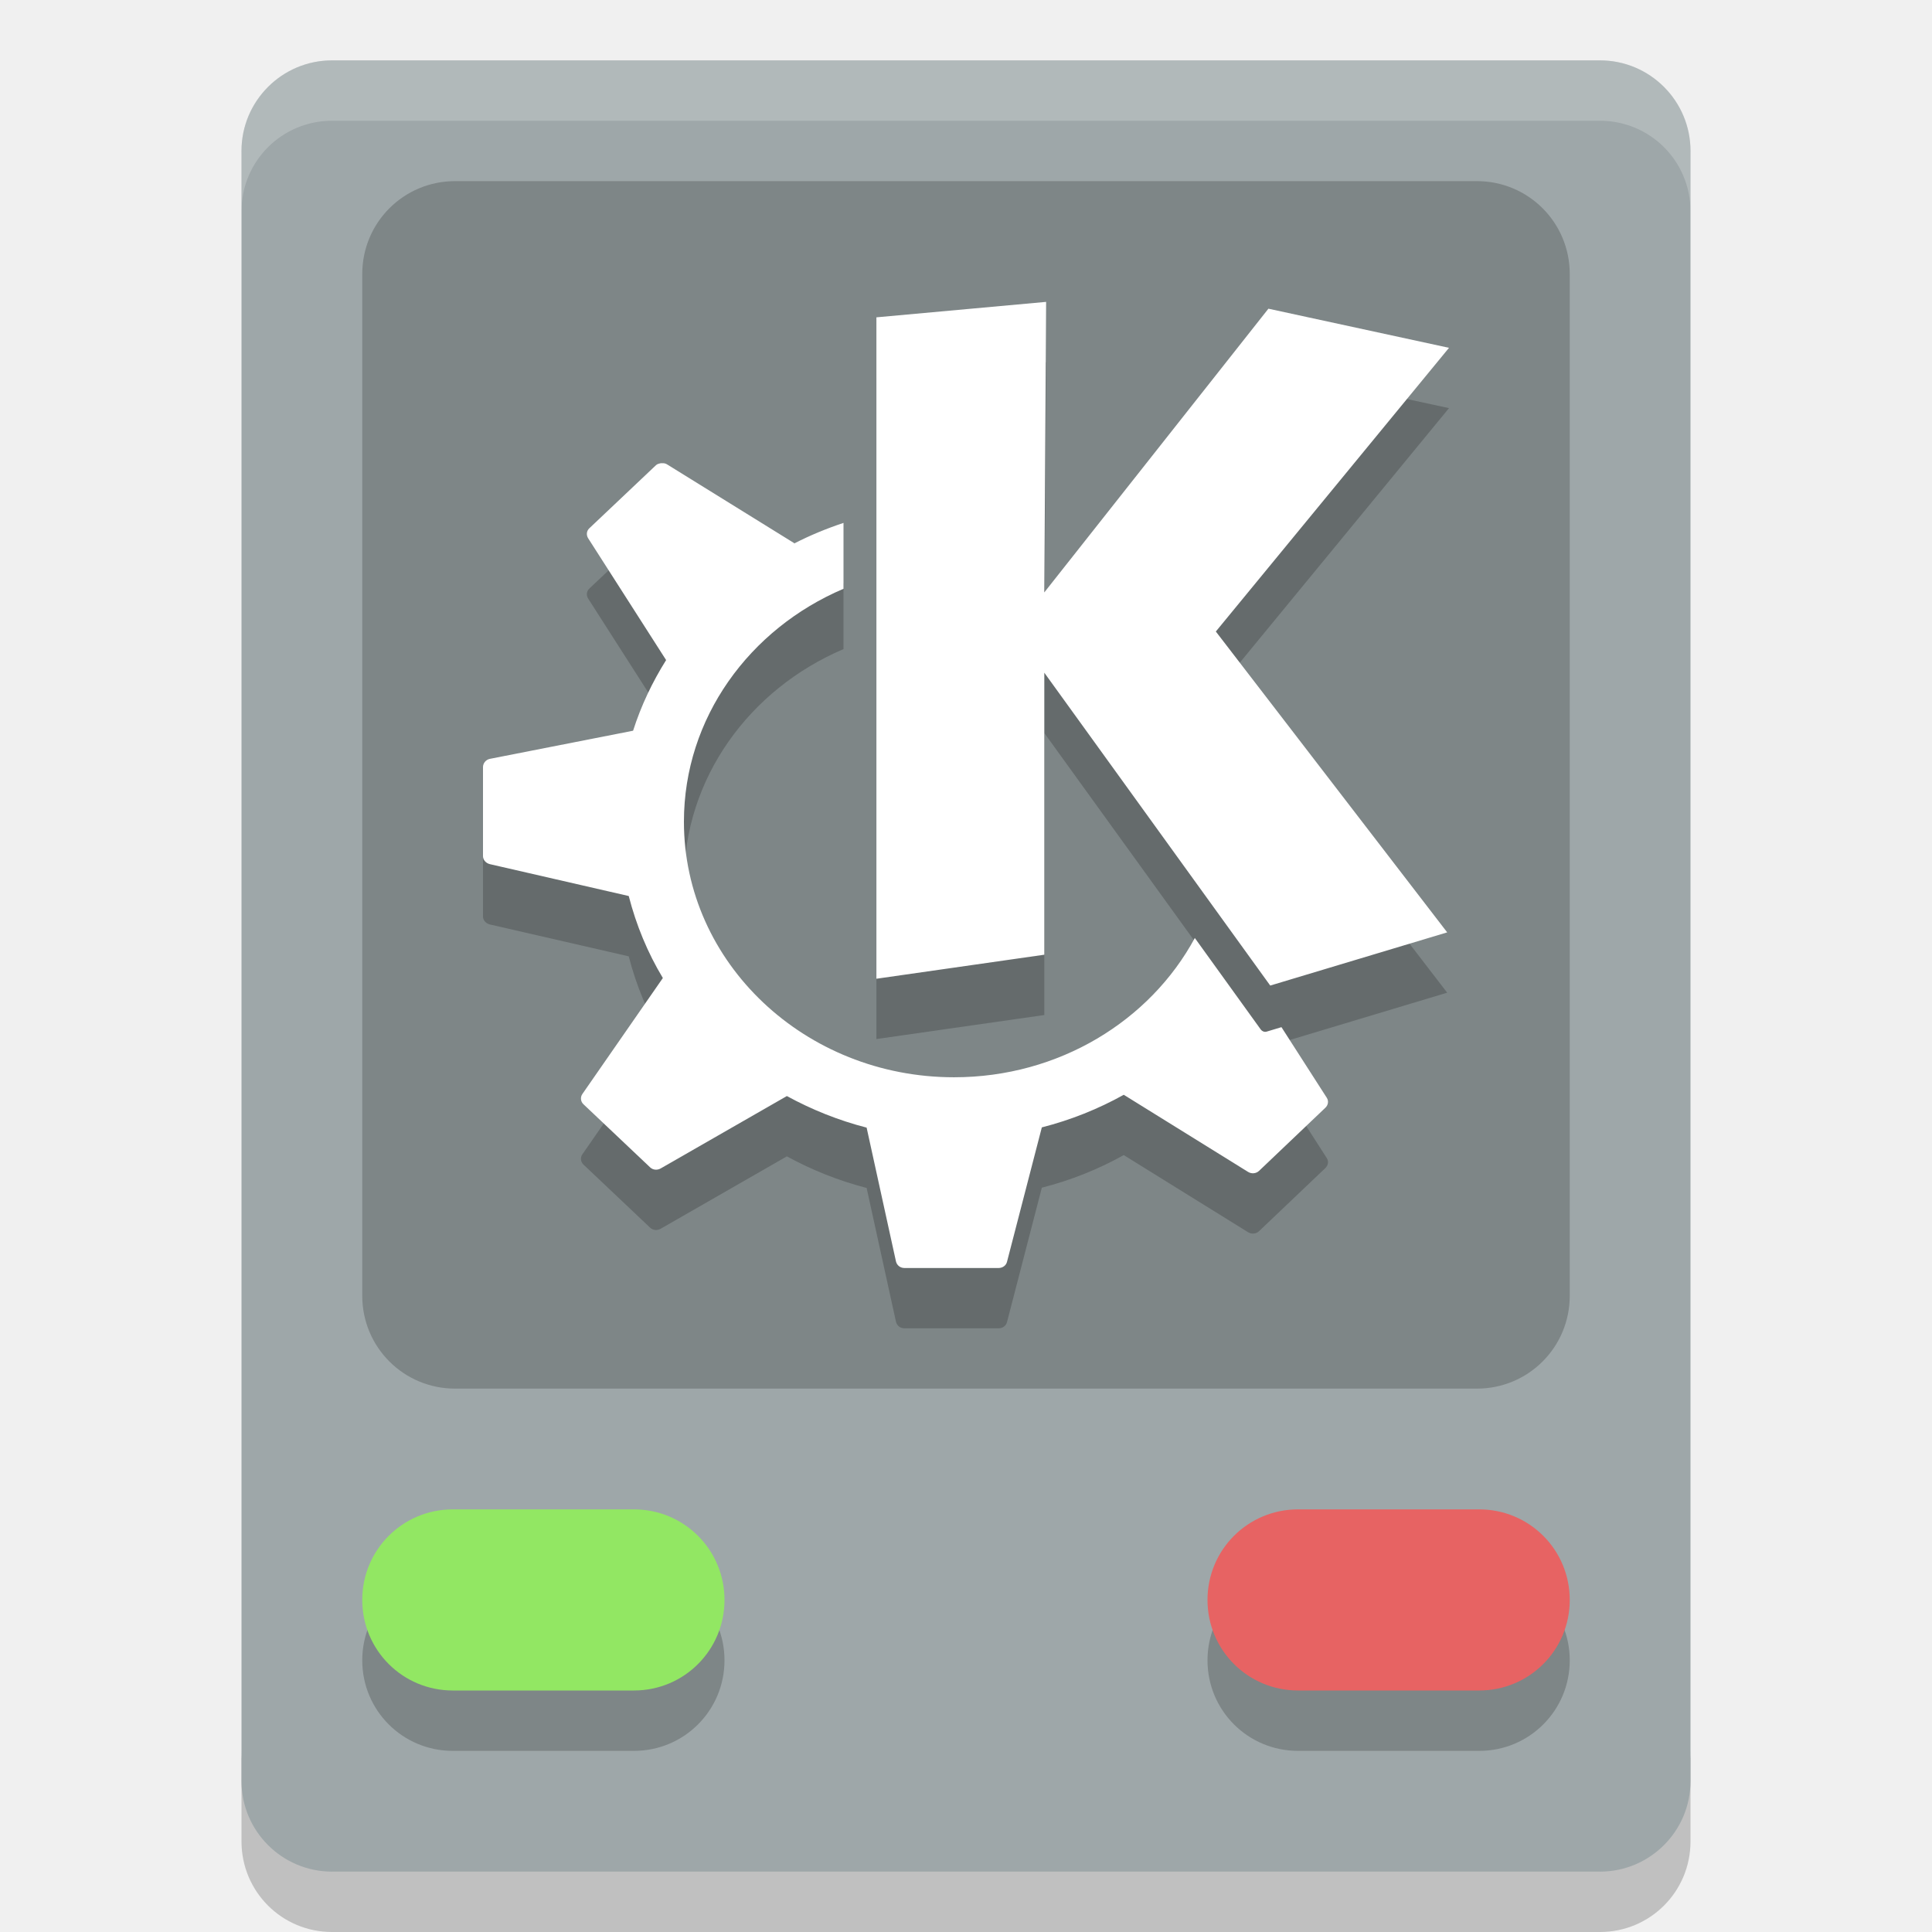
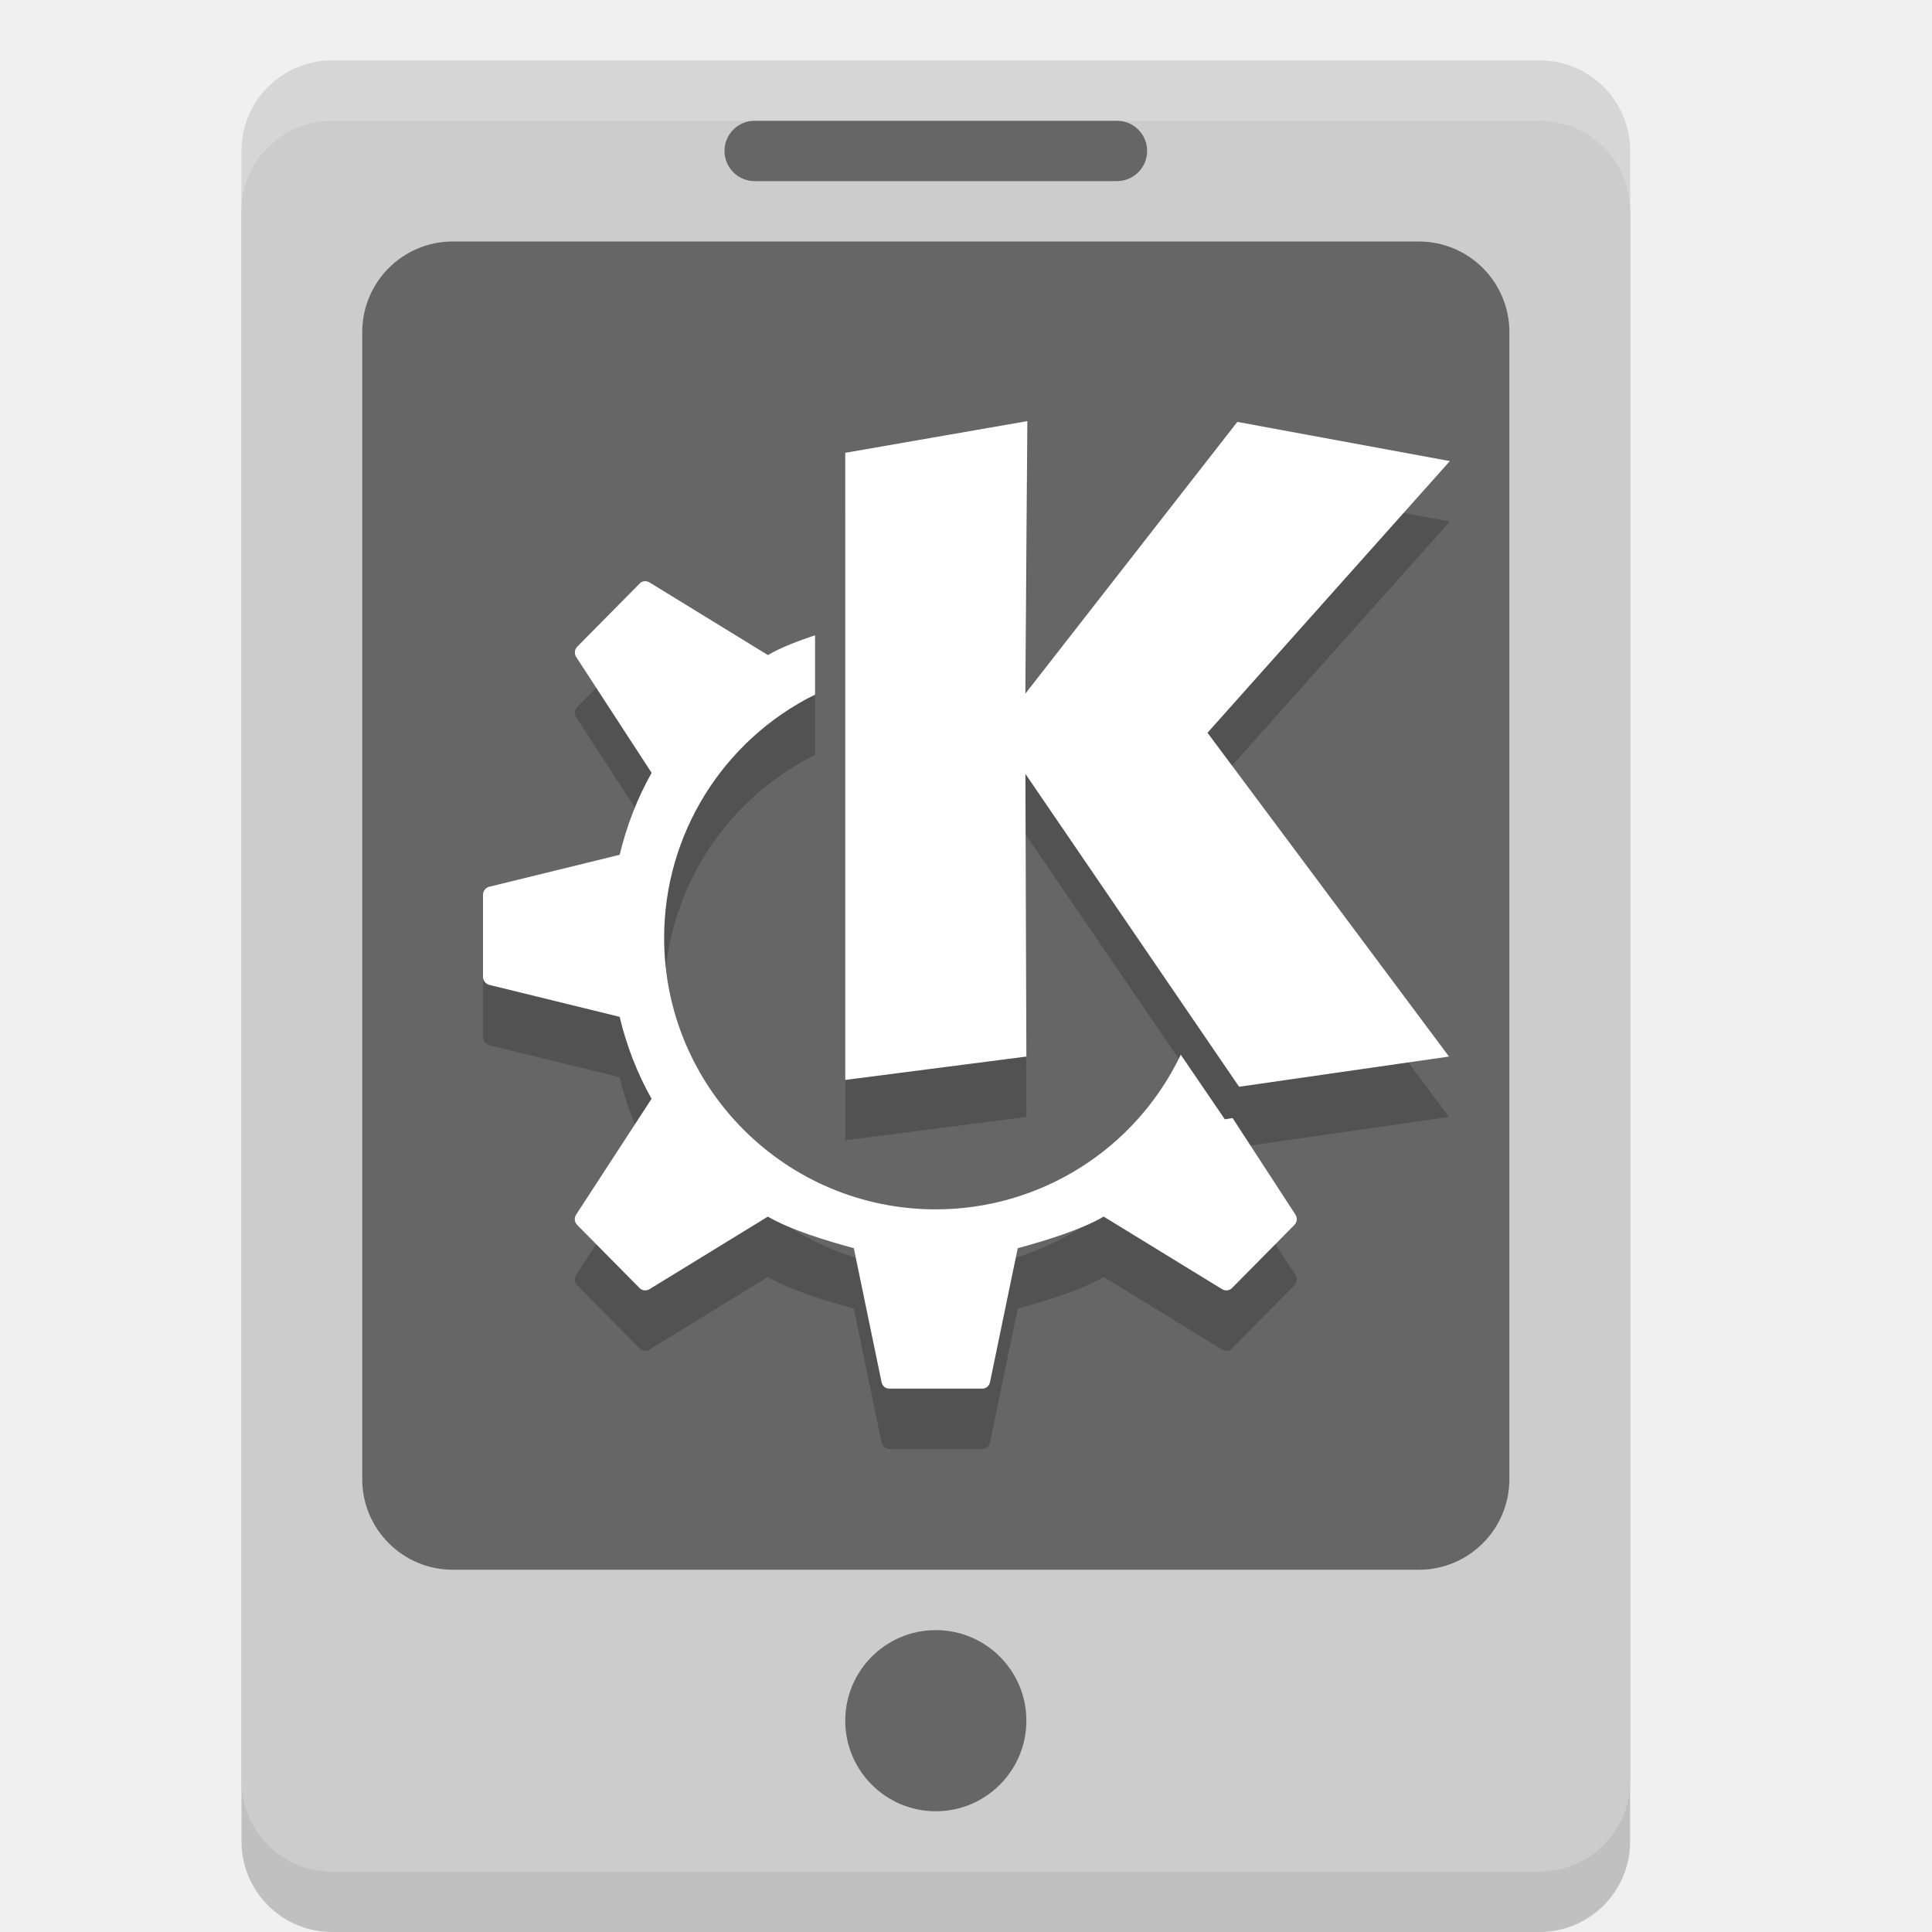
<svg xmlns="http://www.w3.org/2000/svg" width="32" height="32" version="1">
-   <path opacity=".2" d="m4 29v1.5c0 0.831 0.669 1.5 1.5 1.5h21c0.831 0 1.5-0.669 1.5-1.5v-1.5c0 0.831-0.669 1.5-1.5 1.5h-21c-0.831 0-1.5-0.669-1.5-1.5z" />
-   <rect fill="#9ea7a9" width="30" height="24" x="-31" y="-28" rx="1.5" ry="1.5" transform="matrix(0,-1,-1,0,0,0)" />
-   <path opacity=".2" d="m7.538 3h16.924c0.852 0 1.538 0.686 1.538 1.538v16.924c0 0.852-0.686 1.538-1.538 1.538h-16.924c-0.852 0-1.538-0.686-1.538-1.538v-16.923c0-0.853 0.686-1.539 1.538-1.539z" />
-   <g opacity=".2" transform="translate(0,1)">
-     <path d="m7.5 25h3c0.831 0 1.5 0.669 1.5 1.5s-0.669 1.5-1.5 1.5h-3c-0.831 0-1.5-0.669-1.5-1.5s0.669-1.5 1.5-1.5z" />
-     <path d="m21.5 25h3c0.831 0 1.5 0.669 1.5 1.5s-0.669 1.5-1.5 1.5h-3c-0.831 0-1.5-0.669-1.5-1.5s0.669-1.5 1.5-1.5z" />
-   </g>
-   <path fill="#92e763" d="m7.5 25h3c0.831 0 1.5 0.669 1.5 1.5s-0.669 1.5-1.5 1.5h-3c-0.831 0-1.5-0.669-1.5-1.5s0.669-1.5 1.5-1.5z" />
-   <path fill="#e76363" d="m21.5 25h3c0.831 0 1.5 0.669 1.5 1.5s-0.669 1.5-1.5 1.5h-3c-0.831 0-1.5-0.669-1.5-1.5s0.669-1.5 1.5-1.5z" />
-   <path opacity=".2" d="m17.327 5.999-2.811 0.256v10.955l2.781-0.398v-4.671l3.742 5.182 2.931-0.881-3.832-4.983 3.862-4.699-2.991-0.648-3.712 4.699 0.03-4.813zm-6.372 2.671c-0.032 0.006-0.066 0.011-0.09 0.034l-1.105 1.046c-0.047 0.044-0.052 0.111-0.018 0.165l1.291 2.017c-0.229 0.365-0.415 0.756-0.547 1.17l-2.372 0.466c-0.066 0.013-0.114 0.072-0.114 0.136v1.477c0 0.062 0.05 0.116 0.114 0.131l2.3 0.528c0.123 0.48 0.313 0.94 0.565 1.358l-1.333 1.921c-0.037 0.053-0.03 0.125 0.018 0.17l1.105 1.046c0.047 0.044 0.118 0.049 0.174 0.017l2.09-1.199c0.41 0.224 0.854 0.403 1.321 0.523l0.486 2.216c0.015 0.064 0.071 0.109 0.139 0.109h1.562c0.066 0 0.123-0.042 0.138-0.102l0.577-2.227c0.482-0.123 0.937-0.306 1.357-0.54l2.06 1.278c0.057 0.035 0.132 0.028 0.18-0.017l1.099-1.046c0.047-0.044 0.058-0.112 0.024-0.165l-0.751-1.17-0.246 0.074c-0.036 0.011-0.075-0.006-0.096-0.034 0 0-0.474-0.66-1.093-1.517-0.74 1.37-2.249 2.307-3.988 2.307-2.47 0-4.474-1.896-4.474-4.233 0-1.719 1.087-3.196 2.643-3.858v-1.091c-0.283 0.094-0.557 0.207-0.817 0.341-0-0 0.001-0.006 0-0.006l-2.108-1.306c-0.028-0.017-0.058-0.02-0.09-0.017z" />
-   <path fill="#fff" d="m17.327 5-2.811 0.256v10.955l2.781-0.398v-4.671l3.742 5.182 2.931-0.881-3.832-4.983 3.862-4.699-2.991-0.648-3.712 4.699 0.03-4.813zm-6.372 2.671c-0.032 0.006-0.066 0.011-0.09 0.034l-1.105 1.046c-0.046 0.044-0.052 0.111-0.018 0.165l1.291 2.017c-0.229 0.365-0.415 0.756-0.547 1.17l-2.372 0.466c-0.066 0.013-0.114 0.072-0.114 0.136v1.477c0 0.062 0.05 0.116 0.114 0.131l2.3 0.528c0.123 0.48 0.313 0.94 0.565 1.358l-1.333 1.921c-0.037 0.053-0.03 0.125 0.018 0.17l1.105 1.046c0.047 0.044 0.118 0.049 0.174 0.017l2.09-1.199c0.41 0.224 0.854 0.403 1.321 0.523l0.486 2.216c0.015 0.064 0.071 0.109 0.139 0.109h1.562c0.066 0 0.123-0.042 0.138-0.102l0.577-2.227c0.482-0.123 0.937-0.306 1.357-0.54l2.06 1.278c0.057 0.035 0.132 0.028 0.18-0.017l1.099-1.046c0.047-0.044 0.058-0.112 0.024-0.165l-0.751-1.17-0.246 0.074c-0.036 0.011-0.075-0.006-0.096-0.034 0 0-0.474-0.66-1.093-1.517-0.74 1.37-2.249 2.307-3.988 2.307-2.47 0-4.474-1.896-4.474-4.233 0-1.719 1.087-3.196 2.643-3.858v-1.091c-0.283 0.094-0.557 0.207-0.817 0.341-0-0 0.001-0.006 0-0.006l-2.108-1.306c-0.028-0.017-0.058-0.02-0.09-0.017z" />
-   <path fill="#fff" opacity=".2" d="m5.5 1c-0.831 0-1.5 0.669-1.5 1.5v1c0-0.831 0.669-1.5 1.5-1.5h21c0.831 0 1.5 0.669 1.5 1.5v-1c0-0.831-0.669-1.5-1.5-1.5h-21z" />
+   <rect style="opacity:0.2" width="23" height="30" x="4" y="2" rx="1.5" ry="1.5" />
+   <rect style="fill:#cccccc" width="23" height="30" x="4" y="1" rx="1.5" ry="1.5" />
+   <rect style="opacity:0.5" width="19" height="22" x="6" y="4" rx="1.5" ry="1.5" />
+   <rect style="opacity:0.5" width="7" height="1" x="12" y="2" rx=".5" ry=".5" />
+   <circle style="opacity:0.5" cx="15.5" cy="28.5" r="1.5" />
+   <path style="opacity:0.2;fill:#ffffff" d="M 5.5 1 C 4.669 1 4 1.669 4 2.5 L 4 3.5 C 4 2.669 4.669 2 5.5 2 L 25.5 2 C 26.331 2 27 2.669 27 3.5 L 27 2.5 C 27 1.669 26.331 1 25.5 1 L 5.5 1 z" />
+   <path style="opacity:0.2" d="m 17.016,7.975 -3.016,0.525 0,10.387 3,-0.387 -0.016,-4.682 3.539,5.182 L 24,18.5 20,13.137 24.014,8.637 20.494,7.988 16.984,12.488 Z m -6.342,2.652 c -0.029,0.002 -0.056,0.015 -0.078,0.037 l -1.035,1.047 c -0.045,0.045 -0.052,0.116 -0.018,0.17 l 1.25,1.92 c -0.236,0.418 -0.414,0.877 -0.529,1.357 L 8.105,15.687 C 8.046,15.702 8,15.756 8,15.818 l 0,0.682 0,0.682 c 0,0.062 0.046,0.116 0.105,0.131 l 2.158,0.529 c 0.115,0.48 0.293,0.939 0.529,1.357 l -1.25,1.92 c -0.035,0.054 -0.027,0.125 0.018,0.17 l 1.035,1.047 c 0.044,0.044 0.111,0.048 0.164,0.016 l 1.959,-1.201 c 0.384,0.224 0.986,0.404 1.424,0.523 l 0.459,2.217 C 14.614,23.955 14.665,24 14.729,24 L 15.5,24 l 0.771,0 c 0.063,0 0.114,-0.045 0.127,-0.109 l 0.459,-2.217 c 0.438,-0.119 1.04,-0.3 1.424,-0.523 l 1.959,1.201 c 0.053,0.032 0.12,0.028 0.164,-0.016 l 1.035,-1.047 c 0.045,-0.045 0.052,-0.116 0.018,-0.17 l -1.041,-1.6 -0.129,0.02 -0.73,-1.07 c -0.746,1.564 -2.324,2.561 -4.057,2.562 -2.485,0 -4.5,-2.015 -4.5,-4.5 0.001,-1.708 0.97,-3.268 2.5,-4.027 l 0,-0.982 c -0.285,0.095 -0.566,0.202 -0.781,0.328 l -1.959,-1.201 c -0.026,-0.016 -0.057,-0.024 -0.086,-0.021 z" />
+   <path style="fill:#ffffff" d="m 17.016,6.975 -3.016,0.525 0,10.387 3,-0.387 -0.016,-4.682 3.539,5.182 L 24,17.5 20,12.137 24.014,7.637 20.494,6.988 16.984,11.488 Z M 10.674,9.627 c -0.029,0.002 -0.056,0.015 -0.078,0.037 l -1.035,1.047 c -0.045,0.045 -0.052,0.116 -0.018,0.17 l 1.25,1.92 c -0.236,0.418 -0.414,0.877 -0.529,1.357 L 8.105,14.687 C 8.046,14.702 8,14.756 8,14.818 l 0,0.682 0,0.682 c 0,0.062 0.046,0.116 0.105,0.131 l 2.158,0.529 c 0.115,0.48 0.293,0.939 0.529,1.357 l -1.25,1.92 c -0.035,0.054 -0.027,0.125 0.018,0.17 l 1.035,1.047 c 0.044,0.044 0.111,0.048 0.164,0.016 l 1.959,-1.201 c 0.384,0.224 0.986,0.404 1.424,0.523 l 0.459,2.217 C 14.614,22.955 14.665,23 14.729,23 L 15.5,23 l 0.771,0 c 0.063,0 0.114,-0.045 0.127,-0.109 l 0.459,-2.217 c 0.438,-0.119 1.04,-0.3 1.424,-0.523 l 1.959,1.201 c 0.053,0.032 0.12,0.028 0.164,-0.016 l 1.035,-1.047 c 0.045,-0.045 0.052,-0.116 0.018,-0.17 l -1.041,-1.6 -0.129,0.02 -0.73,-1.07 c -0.746,1.564 -2.324,2.561 -4.057,2.562 -2.485,0 -4.5,-2.015 -4.5,-4.5 0.001,-1.708 0.97,-3.268 2.5,-4.027 l 0,-0.982 c -0.285,0.095 -0.566,0.202 -0.781,0.328 L 10.76,9.648 c -0.026,-0.016 -0.057,-0.024 -0.086,-0.021 z" />
</svg>
